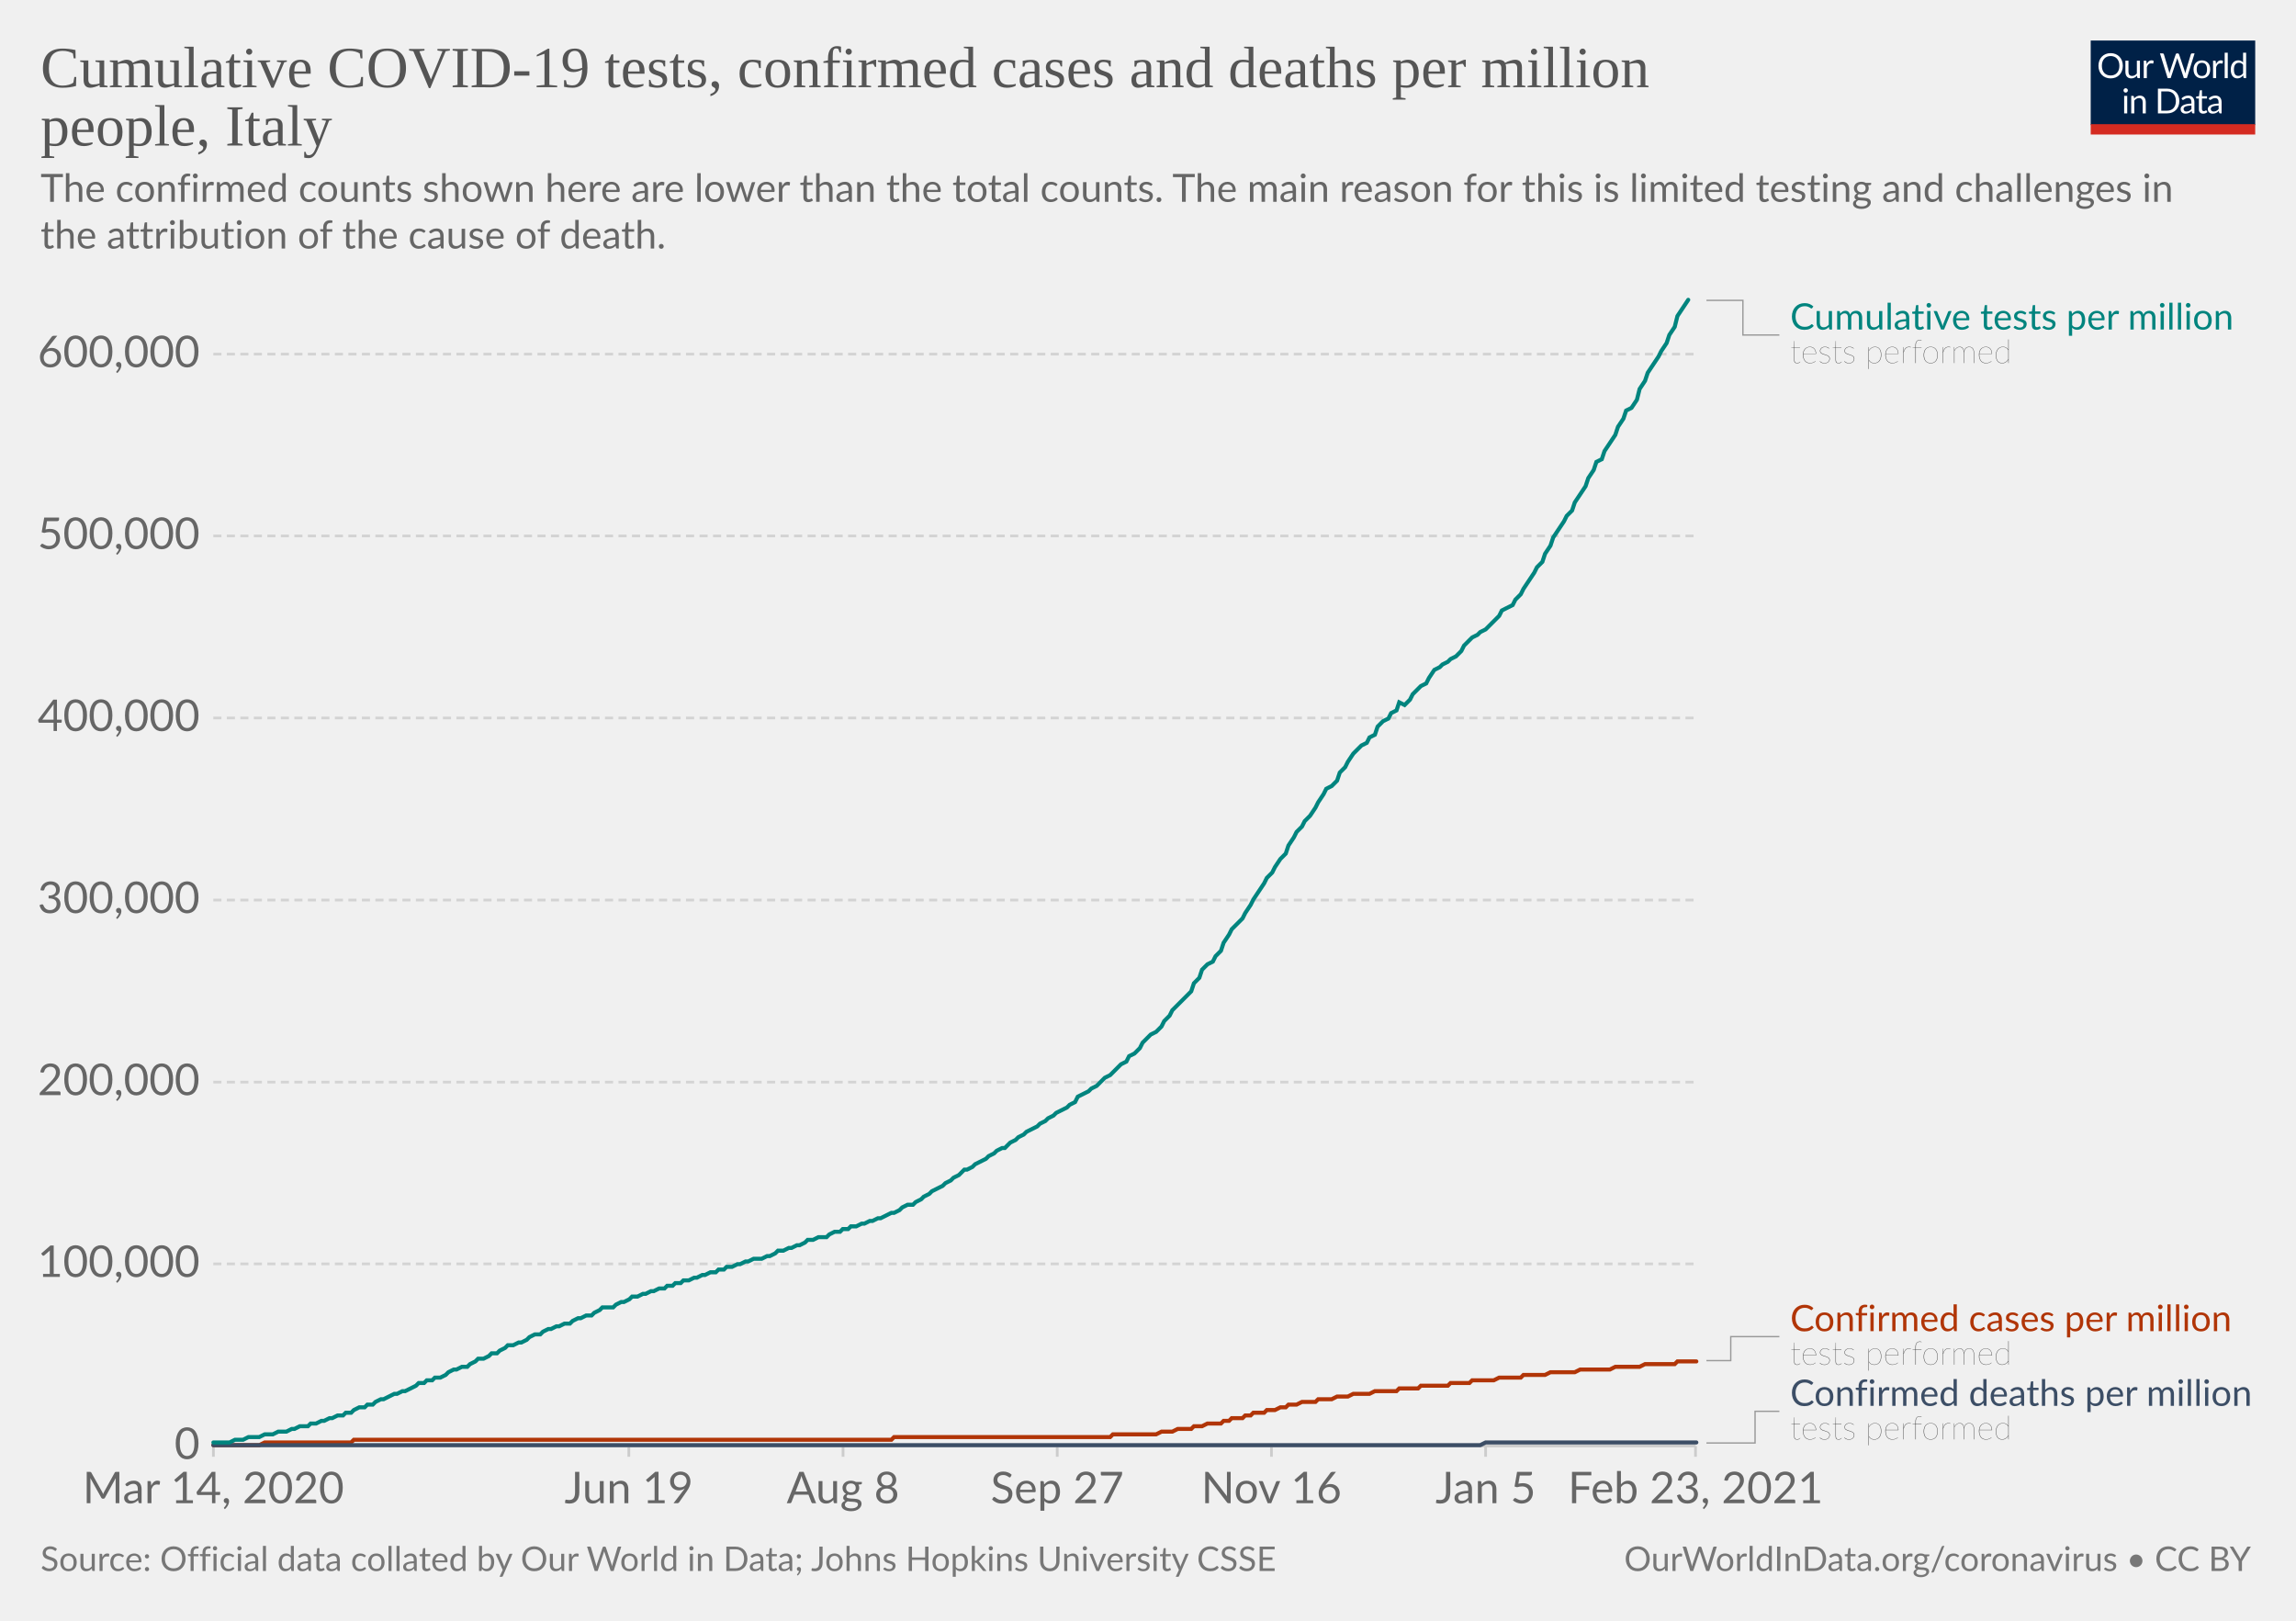
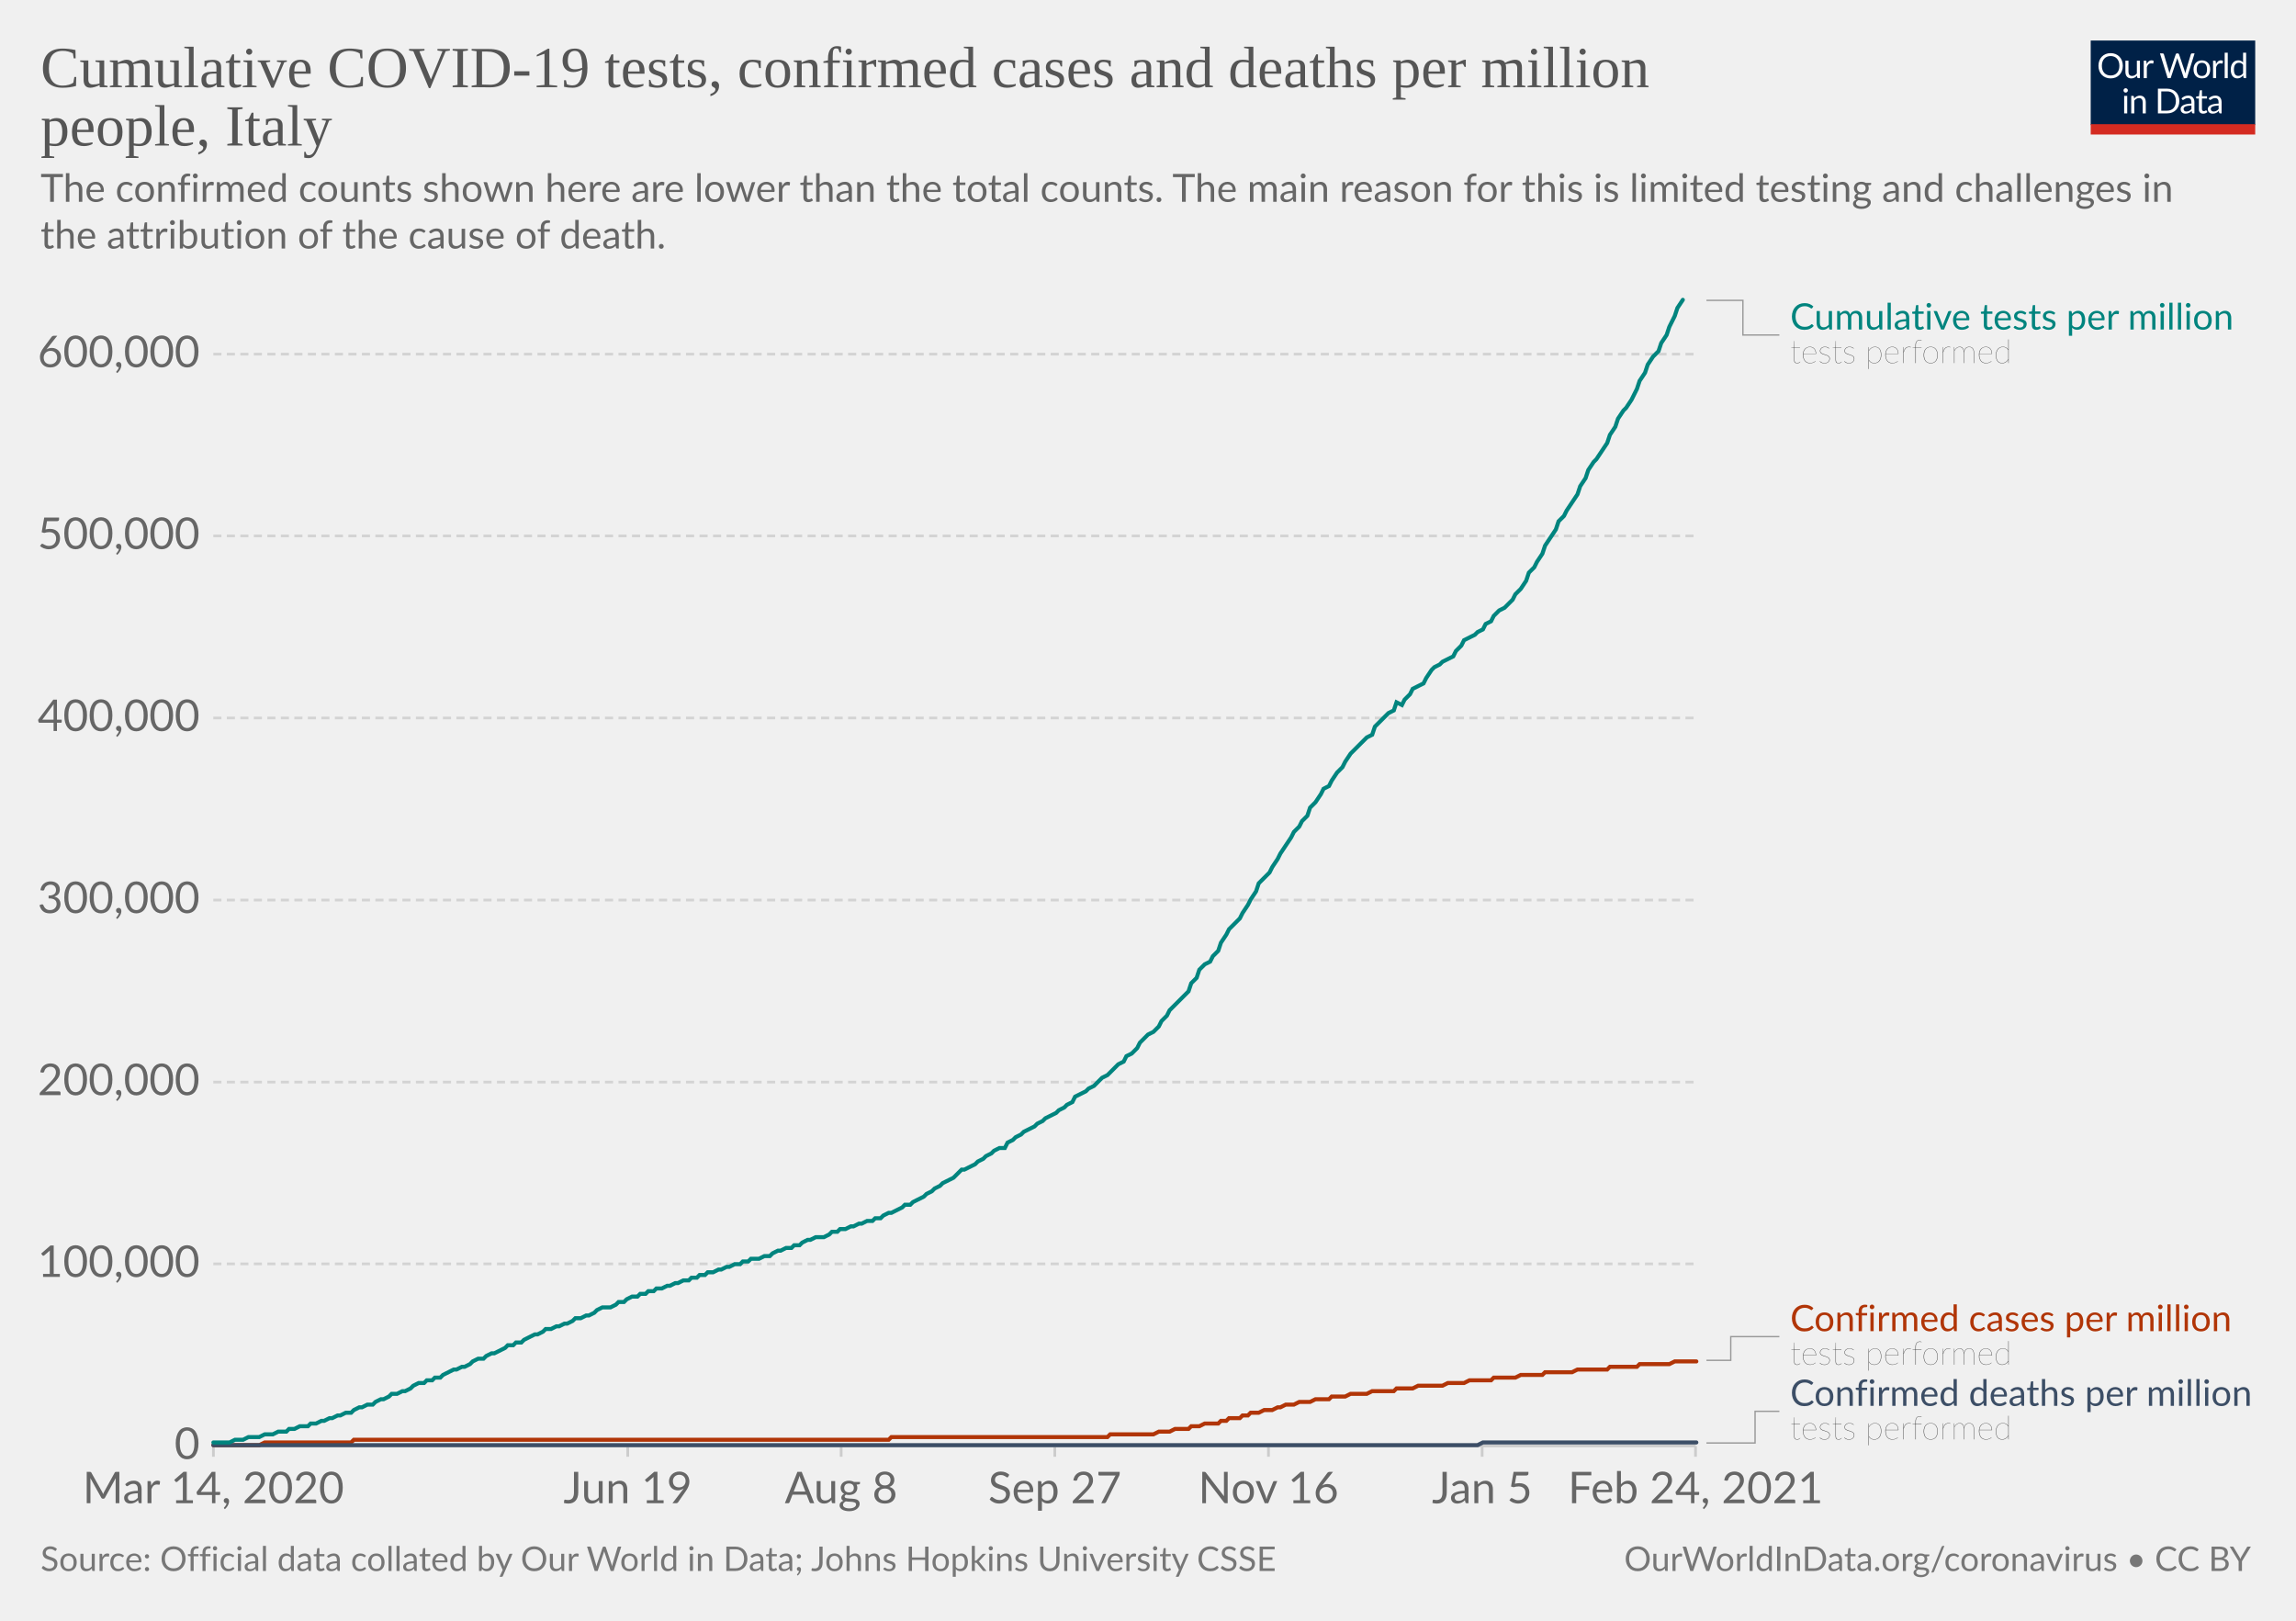
<svg xmlns="http://www.w3.org/2000/svg" version="1.1" style="background-color:#fff;-webkit-font-smoothing:antialiased" width="850" height="600" viewBox="0 0 850 600" font-family="Lato,'Helvetica Neue',Helvetica,Arial,sans-serif" font-size="18" text-rendering="optimizeLegibility">
  <g class="HeaderView">
    <g transform="matrix(.29 0 0 .29 774 15)">
      <svg width="210" height="120" viewBox="0 0 210 120" fill="none">
        <g clip-path="url(#clip0)">
          <path d="M0 0h210v107.89H0V0z" fill="#002147" />
          <path d="M40.98 32.25c0 2.36-.38 4.53-1.12 6.51a14.26 14.26 0 01-8.1 8.4c-1.9.78-4.02 1.17-6.34 1.17a16.6 16.6 0 01-6.33-1.17 14.31 14.31 0 01-8.08-8.4 18.29 18.29 0 01-1.12-6.51c0-2.36.38-4.53 1.12-6.5.75-1.97 1.8-3.67 3.17-5.1a14.32 14.32 0 014.9-3.34c1.92-.8 4.03-1.19 6.34-1.19 2.32 0 4.43.4 6.34 1.19 1.92.8 3.56 1.9 4.93 3.34a14.87 14.87 0 013.17 5.1 18.1 18.1 0 011.12 6.5zm-4.38 0c0-1.94-.26-3.68-.8-5.22a10.91 10.91 0 00-2.24-3.89 9.68 9.68 0 00-3.52-2.46 11.95 11.95 0 00-4.62-.86c-1.68 0-3.21.28-4.6.86a9.88 9.88 0 00-3.54 2.46 10.91 10.91 0 00-2.24 3.9c-.53 1.53-.8 3.27-.8 5.2 0 1.94.27 3.68.8 5.22a11.17 11.17 0 002.24 3.9 10.01 10.01 0 003.55 2.44c1.38.56 2.9.83 4.6.83s3.24-.27 4.61-.83a9.8 9.8 0 003.52-2.44 11.17 11.17 0 002.25-3.9c.53-1.54.8-3.28.8-5.21zm26.22-6.54V48H60.5c-.56 0-.9-.27-1.05-.81l-.31-2.4a12.45 12.45 0 01-3.26 2.6c-1.2.64-2.58.96-4.13.96-1.22 0-2.3-.2-3.24-.6a6.52 6.52 0 01-2.33-1.7 7.37 7.37 0 01-1.43-2.67c-.3-1.04-.46-2.2-.46-3.45V25.7h3.91v14.22c0 1.68.38 2.99 1.15 3.91.77.93 1.96 1.39 3.54 1.39 1.16 0 2.24-.27 3.23-.82a10.42 10.42 0 002.8-2.28V25.7h3.91zm8.61 4.47a9.94 9.94 0 012.6-3.56 5.64 5.64 0 013.76-1.3c.47 0 .92.05 1.34.15.44.1.83.27 1.17.49l-.3 2.92c-.09.37-.3.55-.66.55-.2 0-.5-.04-.9-.13a6.21 6.21 0 00-3.24.18 4.23 4.23 0 00-1.47.92c-.42.4-.81.9-1.17 1.5-.33.58-.64 1.26-.92 2.02V48H67.7V25.71h2.25c.42 0 .72.08.88.25.16.16.27.44.33.83l.26 3.39zm61.16-13.7L122.75 48h-3.82l-7.99-24.05a21.95 21.95 0 01-.42-1.58 38.36 38.36 0 01-.44 1.58L102.05 48h-3.83L88.4 16.47h3.54c.38 0 .7.1.95.29.26.2.43.43.5.73l6.52 21.9.28 1.28.29 1.46.3-1.46.38-1.27 7.41-21.91c.1-.25.26-.48.51-.69.27-.22.58-.33.95-.33h1.23c.38 0 .69.1.92.29a1.77 1.77 0 01.53.73l7.4 21.9a28.4 28.4 0 01.68 2.62 29.52 29.52 0 01.52-2.61l6.54-21.91a1.31 1.31 0 01.48-.7c.27-.21.58-.32.95-.32h3.32zm9.35 8.88c1.63 0 3.1.27 4.4.82a9.43 9.43 0 015.46 5.94c.5 1.4.74 2.98.74 4.73 0 1.76-.25 3.34-.74 4.75a9.43 9.43 0 01-5.46 5.92c-1.3.52-2.77.79-4.4.79-1.64 0-3.12-.27-4.44-.8a9.42 9.42 0 01-3.35-2.3c-.92-1-1.63-2.2-2.13-3.61-.49-1.41-.73-3-.73-4.75s.24-3.33.73-4.73c.5-1.43 1.2-2.64 2.13-3.63a9.4 9.4 0 013.35-2.31c1.32-.55 2.8-.82 4.44-.82zm0 19.89c2.2 0 3.84-.73 4.93-2.2 1.08-1.48 1.63-3.54 1.63-6.18 0-2.66-.55-4.72-1.63-6.2-1.09-1.49-2.73-2.23-4.93-2.23-1.12 0-2.09.2-2.93.57a5.71 5.71 0 00-2.06 1.65 7.5 7.5 0 00-1.24 2.67c-.26 1.04-.4 2.22-.4 3.54 0 2.64.55 4.7 1.64 6.18 1.1 1.47 2.76 2.2 4.99 2.2zm17.97-15.07a9.94 9.94 0 012.6-3.56 5.64 5.64 0 013.76-1.3c.47 0 .91.05 1.34.15.44.1.83.27 1.16.49l-.28 2.92c-.09.37-.31.55-.66.55-.2 0-.5-.04-.9-.13a6.2 6.2 0 00-3.24.18 4.23 4.23 0 00-1.47.92c-.43.4-.82.9-1.17 1.5a13.1 13.1 0 00-.92 2.02V48h-3.94V25.71h2.24c.43 0 .72.08.88.25.17.16.28.44.33.83l.27 3.39zm15.04-14.59V48h-3.92V15.6h3.92zm19.55 15.43a6.22 6.22 0 00-2.38-2.05 6.7 6.7 0 00-2.86-.6c-2.07 0-3.66.75-4.77 2.23-1.12 1.48-1.68 3.6-1.68 6.33 0 1.46.13 2.7.38 3.74a7.29 7.29 0 001.1 2.56 4.35 4.35 0 001.78 1.45c.7.3 1.5.46 2.4.46 1.29 0 2.41-.3 3.36-.88a9.6 9.6 0 002.67-2.49V31.02zm3.91-15.43V48h-2.33c-.56 0-.9-.27-1.06-.81l-.35-2.71a12.13 12.13 0 01-3.25 2.77 8.28 8.28 0 01-4.23 1.06 7.31 7.31 0 01-6.14-2.9c-.73-.96-1.3-2.15-1.69-3.57a18.35 18.35 0 01.07-9.48 11.29 11.29 0 011.89-3.7 8.7 8.7 0 017.06-3.34 7.96 7.96 0 016.12 2.62V15.59h3.91zM46.61 70.71V93H42.7V70.71h3.91zm.84-7c0 .39-.08.75-.24 1.09a2.81 2.81 0 01-1.52 1.47 2.67 2.67 0 01-2.16 0 2.9 2.9 0 01-1.45-1.47 2.67 2.67 0 010-2.16c.15-.35.35-.65.6-.9.25-.27.53-.47.85-.62a2.67 2.67 0 012.16 0c.35.15.65.35.9.62.27.25.47.55.62.9.16.34.24.7.24 1.08zm7.97 10.24c.49-.54 1-1.04 1.54-1.48a9.85 9.85 0 013.66-1.84 8.96 8.96 0 015.43.35c.94.4 1.72.97 2.33 1.71a7.36 7.36 0 011.43 2.67c.32 1.04.49 2.19.49 3.45V93h-3.94V78.81c0-1.69-.4-3-1.17-3.92-.76-.93-1.93-1.4-3.5-1.4a6.6 6.6 0 00-3.25.83c-1 .56-1.92 1.31-2.77 2.27V93h-3.94V70.71h2.35c.56 0 .9.28 1.04.82l.3 2.42zm57.7 3.3c0 2.36-.37 4.5-1.11 6.44a14.3 14.3 0 01-3.17 4.98 14.1 14.1 0 01-4.93 3.2c-1.9.76-4.02 1.13-6.33 1.13H85.8V61.47h11.77c2.31 0 4.42.39 6.33 1.15a13.8 13.8 0 018.1 8.18 17.75 17.75 0 011.12 6.45zm-4.37 0c0-1.94-.26-3.67-.8-5.2a10.94 10.94 0 00-2.23-3.87 9.57 9.57 0 00-3.53-2.42 12.23 12.23 0 00-4.61-.83h-7.5v24.62h7.5c1.7 0 3.24-.28 4.61-.84a9.7 9.7 0 003.53-2.4 10.94 10.94 0 002.24-3.87c.53-1.53.8-3.26.8-5.2zm19.8 5.72c-1.8.06-3.34.2-4.62.44-1.26.22-2.3.51-3.1.88-.8.36-1.37.8-1.74 1.3-.35.5-.53 1.05-.53 1.67 0 .58.1 1.1.3 1.52a3 3 0 00.76 1.05c.34.27.73.46 1.17.6a6.13 6.13 0 001.45.17 7.28 7.28 0 003.5-.81 11.95 11.95 0 002.82-2.2v-4.62zm-12.65-9.11a12.73 12.73 0 013.98-2.66c1.43-.59 3-.88 4.73-.88 1.25 0 2.36.2 3.33.61a6.81 6.81 0 013.94 4.38c.33 1.04.5 2.19.5 3.43V93h-1.74a1.8 1.8 0 01-.88-.18c-.2-.13-.36-.38-.48-.74l-.44-2.12-1.72 1.46a9.48 9.48 0 01-3.74 1.7c-.69.15-1.46.23-2.3.23-.87 0-1.69-.12-2.45-.35a5.34 5.34 0 01-3.34-2.93 6.64 6.64 0 01-.49-2.64c0-.88.25-1.72.73-2.53a6.33 6.33 0 012.35-2.17c1.09-.63 2.5-1.15 4.25-1.54 1.75-.41 3.89-.65 6.42-.7v-1.75c0-1.73-.37-3.03-1.12-3.91-.75-.9-1.84-1.34-3.28-1.34-.97 0-1.78.12-2.44.37-.64.23-1.2.5-1.7.81l-1.23.82c-.33.23-.67.35-1 .35-.27 0-.5-.07-.69-.2a2.1 2.1 0 01-.48-.53l-.7-1.25zm27.67 19.5c-1.76 0-3.12-.5-4.07-1.48-.94-.98-1.41-2.4-1.41-4.25V74h-2.68a.9.9 0 01-.6-.2c-.16-.14-.24-.36-.24-.66v-1.56l3.65-.46.9-6.89a.9.9 0 01.29-.52.88.88 0 01.62-.22H142v7.67h6.44V74H142v13.38c0 .94.22 1.63.68 2.09.45.45 1.04.68 1.76.68a3.21 3.21 0 001.85-.53l.55-.35c.16-.12.3-.18.41-.18.2 0 .4.13.55.38l1.15 1.87a7.45 7.45 0 01-2.44 1.5 8.53 8.53 0 01-2.95.52zm19.68-10.4c-1.8.07-3.34.21-4.62.45-1.26.22-2.3.51-3.1.88-.8.36-1.37.8-1.74 1.3-.35.5-.53 1.05-.53 1.67 0 .58.1 1.1.3 1.52a2.9 2.9 0 00.76 1.05c.34.27.73.46 1.17.6a6.13 6.13 0 001.45.17 7.3 7.3 0 003.5-.81 12.04 12.04 0 002.82-2.2v-4.62zm-12.65-9.1a12.72 12.72 0 013.99-2.66c1.42-.59 3-.88 4.72-.88 1.25 0 2.36.2 3.33.61a6.81 6.81 0 013.94 4.38c.33 1.04.5 2.19.5 3.43V93h-1.74a1.8 1.8 0 01-.88-.18c-.2-.13-.36-.38-.48-.74l-.44-2.12-1.72 1.46a9.48 9.48 0 01-3.74 1.7c-.69.15-1.46.23-2.3.23-.87 0-1.69-.12-2.45-.35a5.33 5.33 0 01-3.34-2.93 6.62 6.62 0 01-.49-2.64c0-.88.25-1.72.73-2.53a6.33 6.33 0 012.35-2.17c1.09-.63 2.5-1.15 4.25-1.54a31.2 31.2 0 016.42-.7v-1.75c0-1.73-.37-3.03-1.12-3.91-.75-.9-1.84-1.34-3.28-1.34-.97 0-1.78.12-2.44.37-.64.23-1.2.5-1.7.81l-1.22.82c-.34.23-.68.35-1.02.35-.26 0-.49-.07-.68-.2a1.88 1.88 0 01-.48-.53l-.7-1.25zM40.98 32.25c0 2.36-.38 4.53-1.12 6.51a14.26 14.26 0 01-8.1 8.4c-1.9.78-4.02 1.17-6.34 1.17a16.6 16.6 0 01-6.33-1.17 14.31 14.31 0 01-8.08-8.4 18.29 18.29 0 01-1.12-6.51c0-2.36.38-4.53 1.12-6.5.75-1.97 1.8-3.67 3.17-5.1a14.32 14.32 0 014.9-3.34c1.92-.8 4.03-1.19 6.34-1.19 2.32 0 4.43.4 6.34 1.19 1.92.8 3.56 1.9 4.93 3.34a14.87 14.87 0 013.17 5.1 18.1 18.1 0 011.12 6.5zm-4.38 0c0-1.94-.26-3.68-.8-5.22a10.91 10.91 0 00-2.24-3.89 9.68 9.68 0 00-3.52-2.46 11.95 11.95 0 00-4.62-.86c-1.68 0-3.21.28-4.6.86a9.88 9.88 0 00-3.54 2.46 10.91 10.91 0 00-2.24 3.9c-.53 1.53-.8 3.27-.8 5.2 0 1.94.27 3.68.8 5.22a11.17 11.17 0 002.24 3.9 10.01 10.01 0 003.55 2.44c1.38.56 2.9.83 4.6.83s3.24-.27 4.61-.83a9.8 9.8 0 003.52-2.44 11.17 11.17 0 002.25-3.9c.53-1.54.8-3.28.8-5.21zm26.22-6.54V48H60.5c-.56 0-.9-.27-1.05-.81l-.31-2.4a12.45 12.45 0 01-3.26 2.6c-1.2.64-2.58.96-4.13.96-1.22 0-2.3-.2-3.24-.6a6.52 6.52 0 01-2.33-1.7 7.37 7.37 0 01-1.43-2.67c-.3-1.04-.46-2.2-.46-3.45V25.7h3.91v14.22c0 1.68.38 2.99 1.15 3.91.77.93 1.96 1.39 3.54 1.39 1.16 0 2.24-.27 3.23-.82a10.42 10.42 0 002.8-2.28V25.7h3.91zm8.61 4.47a9.94 9.94 0 012.6-3.56 5.64 5.64 0 013.76-1.3c.47 0 .92.05 1.34.15.44.1.83.27 1.17.49l-.3 2.92c-.09.37-.3.55-.66.55-.2 0-.5-.04-.9-.13a6.21 6.21 0 00-3.24.18 4.23 4.23 0 00-1.47.92c-.42.4-.81.9-1.17 1.5-.33.58-.64 1.26-.92 2.02V48H67.7V25.71h2.25c.42 0 .72.08.88.25.16.16.27.44.33.83l.26 3.39zm61.16-13.7L122.75 48h-3.82l-7.99-24.05a21.95 21.95 0 01-.42-1.58 38.36 38.36 0 01-.44 1.58L102.05 48h-3.83L88.4 16.47h3.54c.38 0 .7.1.95.29.26.2.43.43.5.73l6.52 21.9.28 1.28.29 1.46.3-1.46.38-1.27 7.41-21.91c.1-.25.26-.48.51-.69.27-.22.58-.33.95-.33h1.23c.38 0 .69.1.92.29a1.77 1.77 0 01.53.73l7.4 21.9a28.4 28.4 0 01.68 2.62 29.52 29.52 0 01.52-2.61l6.54-21.91a1.31 1.31 0 01.48-.7c.27-.21.58-.32.95-.32h3.32zm9.35 8.88c1.63 0 3.1.27 4.4.82a9.43 9.43 0 015.46 5.94c.5 1.4.74 2.98.74 4.73 0 1.76-.25 3.34-.74 4.75a9.43 9.43 0 01-5.46 5.92c-1.3.52-2.77.79-4.4.79-1.64 0-3.12-.27-4.44-.8a9.42 9.42 0 01-3.35-2.3c-.92-1-1.63-2.2-2.13-3.61-.49-1.41-.73-3-.73-4.75s.24-3.33.73-4.73c.5-1.43 1.2-2.64 2.13-3.63a9.4 9.4 0 013.35-2.31c1.32-.55 2.8-.82 4.44-.82zm0 19.89c2.2 0 3.84-.73 4.93-2.2 1.08-1.48 1.63-3.54 1.63-6.18 0-2.66-.55-4.72-1.63-6.2-1.09-1.49-2.73-2.23-4.93-2.23-1.12 0-2.09.2-2.93.57a5.71 5.71 0 00-2.06 1.65 7.5 7.5 0 00-1.24 2.67c-.26 1.04-.4 2.22-.4 3.54 0 2.64.55 4.7 1.64 6.18 1.1 1.47 2.76 2.2 4.99 2.2zm17.97-15.07a9.94 9.94 0 012.6-3.56 5.64 5.64 0 013.76-1.3c.47 0 .91.05 1.34.15.44.1.83.27 1.16.49l-.28 2.92c-.09.37-.31.55-.66.55-.2 0-.5-.04-.9-.13a6.2 6.2 0 00-3.24.18 4.23 4.23 0 00-1.47.92c-.43.4-.82.9-1.17 1.5a13.1 13.1 0 00-.92 2.02V48h-3.94V25.71h2.24c.43 0 .72.08.88.25.17.16.28.44.33.83l.27 3.39zm15.04-14.59V48h-3.92V15.6h3.92zm19.55 15.43a6.22 6.22 0 00-2.38-2.05 6.7 6.7 0 00-2.86-.6c-2.07 0-3.66.75-4.77 2.23-1.12 1.48-1.68 3.6-1.68 6.33 0 1.46.13 2.7.38 3.74a7.29 7.29 0 001.1 2.56 4.35 4.35 0 001.78 1.45c.7.3 1.5.46 2.4.46 1.29 0 2.41-.3 3.36-.88a9.6 9.6 0 002.67-2.49V31.02zm3.91-15.43V48h-2.33c-.56 0-.9-.27-1.06-.81l-.35-2.71a12.13 12.13 0 01-3.25 2.77 8.28 8.28 0 01-4.23 1.06 7.31 7.31 0 01-6.14-2.9c-.73-.96-1.3-2.15-1.69-3.57a18.35 18.35 0 01.07-9.48 11.29 11.29 0 011.89-3.7 8.7 8.7 0 017.06-3.34 7.96 7.96 0 016.12 2.62V15.59h3.91zM46.61 70.71V93H42.7V70.71h3.91zm.84-7c0 .39-.08.75-.24 1.09a2.81 2.81 0 01-1.52 1.47 2.67 2.67 0 01-2.16 0 2.9 2.9 0 01-1.45-1.47 2.67 2.67 0 010-2.16c.15-.35.35-.65.6-.9.25-.27.53-.47.85-.62a2.67 2.67 0 012.16 0c.35.15.65.35.9.62.27.25.47.55.62.9.16.34.24.7.24 1.08zm7.97 10.24c.49-.54 1-1.04 1.54-1.48a9.85 9.85 0 013.66-1.84 8.96 8.96 0 015.43.35c.94.4 1.72.97 2.33 1.71a7.36 7.36 0 011.43 2.67c.32 1.04.49 2.19.49 3.45V93h-3.94V78.81c0-1.69-.4-3-1.17-3.92-.76-.93-1.93-1.4-3.5-1.4a6.6 6.6 0 00-3.25.83c-1 .56-1.92 1.31-2.77 2.27V93h-3.94V70.71h2.35c.56 0 .9.28 1.04.82l.3 2.42zm57.7 3.3c0 2.36-.37 4.5-1.11 6.44a14.3 14.3 0 01-3.17 4.98 14.1 14.1 0 01-4.93 3.2c-1.9.76-4.02 1.13-6.33 1.13H85.8V61.47h11.77c2.31 0 4.42.39 6.33 1.15a13.8 13.8 0 018.1 8.18 17.75 17.75 0 011.12 6.45zm-4.37 0c0-1.94-.26-3.67-.8-5.2a10.94 10.94 0 00-2.23-3.87 9.57 9.57 0 00-3.53-2.42 12.23 12.23 0 00-4.61-.83h-7.5v24.62h7.5c1.7 0 3.24-.28 4.61-.84a9.7 9.7 0 003.53-2.4 10.94 10.94 0 002.24-3.87c.53-1.53.8-3.26.8-5.2zm19.8 5.72c-1.8.06-3.34.2-4.62.44-1.26.22-2.3.51-3.1.88-.8.36-1.37.8-1.74 1.3-.35.5-.53 1.05-.53 1.67 0 .58.1 1.1.3 1.52a3 3 0 00.76 1.05c.34.27.73.46 1.17.6a6.13 6.13 0 001.45.17 7.28 7.28 0 003.5-.81 11.95 11.95 0 002.82-2.2v-4.62zm-12.65-9.11a12.73 12.73 0 013.98-2.66c1.43-.59 3-.88 4.73-.88 1.25 0 2.36.2 3.33.61a6.81 6.81 0 013.94 4.38c.33 1.04.5 2.19.5 3.43V93h-1.74a1.8 1.8 0 01-.88-.18c-.2-.13-.36-.38-.48-.74l-.44-2.12-1.72 1.46a9.48 9.48 0 01-3.74 1.7c-.69.15-1.46.23-2.3.23-.87 0-1.69-.12-2.45-.35a5.34 5.34 0 01-3.34-2.93 6.64 6.64 0 01-.49-2.64c0-.88.25-1.72.73-2.53a6.33 6.33 0 012.35-2.17c1.09-.63 2.5-1.15 4.25-1.54 1.75-.41 3.89-.65 6.42-.7v-1.75c0-1.73-.37-3.03-1.12-3.91-.75-.9-1.84-1.34-3.28-1.34-.97 0-1.78.12-2.44.37-.64.23-1.2.5-1.7.81l-1.23.82c-.33.23-.67.35-1 .35-.27 0-.5-.07-.69-.2a2.1 2.1 0 01-.48-.53l-.7-1.25zm27.67 19.5c-1.76 0-3.12-.5-4.07-1.48-.94-.98-1.41-2.4-1.41-4.25V74h-2.68a.9.9 0 01-.6-.2c-.16-.14-.24-.36-.24-.66v-1.56l3.65-.46.9-6.89a.9.9 0 01.29-.52.88.88 0 01.62-.22H142v7.67h6.44V74H142v13.38c0 .94.22 1.63.68 2.09.45.45 1.04.68 1.76.68a3.21 3.21 0 001.85-.53l.55-.35c.16-.12.3-.18.41-.18.2 0 .4.13.55.38l1.15 1.87a7.45 7.45 0 01-2.44 1.5 8.53 8.53 0 01-2.95.52zm19.68-10.4c-1.8.07-3.34.21-4.62.45-1.26.22-2.3.51-3.1.88-.8.36-1.37.8-1.74 1.3-.35.5-.53 1.05-.53 1.67 0 .58.1 1.1.3 1.52a2.9 2.9 0 00.76 1.05c.34.27.73.46 1.17.6a6.13 6.13 0 001.45.17 7.3 7.3 0 003.5-.81 12.04 12.04 0 002.82-2.2v-4.62zm-12.65-9.1a12.72 12.72 0 013.99-2.66c1.42-.59 3-.88 4.72-.88 1.25 0 2.36.2 3.33.61a6.81 6.81 0 013.94 4.38c.33 1.04.5 2.19.5 3.43V93h-1.74a1.8 1.8 0 01-.88-.18c-.2-.13-.36-.38-.48-.74l-.44-2.12-1.72 1.46a9.48 9.48 0 01-3.74 1.7c-.69.15-1.46.23-2.3.23-.87 0-1.69-.12-2.45-.35a5.33 5.33 0 01-3.34-2.93 6.62 6.62 0 01-.49-2.64c0-.88.25-1.72.73-2.53a6.33 6.33 0 012.35-2.17c1.09-.63 2.5-1.15 4.25-1.54a31.2 31.2 0 016.42-.7v-1.75c0-1.73-.37-3.03-1.12-3.91-.75-.9-1.84-1.34-3.28-1.34-.97 0-1.78.12-2.44.37-.64.23-1.2.5-1.7.81l-1.22.82c-.34.23-.68.35-1.02.35-.26 0-.49-.07-.68-.2a1.88 1.88 0 01-.48-.53l-.7-1.25zM40.98 32.25c0 2.36-.38 4.53-1.12 6.51a14.26 14.26 0 01-8.1 8.4c-1.9.78-4.02 1.17-6.34 1.17a16.6 16.6 0 01-6.33-1.17 14.31 14.31 0 01-8.08-8.4 18.29 18.29 0 01-1.12-6.51c0-2.36.38-4.53 1.12-6.5.75-1.97 1.8-3.67 3.17-5.1a14.32 14.32 0 014.9-3.34c1.92-.8 4.03-1.19 6.34-1.19 2.32 0 4.43.4 6.34 1.19 1.92.8 3.56 1.9 4.93 3.34a14.87 14.87 0 013.17 5.1 18.1 18.1 0 011.12 6.5zm-4.38 0c0-1.94-.26-3.68-.8-5.22a10.91 10.91 0 00-2.24-3.89 9.68 9.68 0 00-3.52-2.46 11.95 11.95 0 00-4.62-.86c-1.68 0-3.21.28-4.6.86a9.88 9.88 0 00-3.54 2.46 10.91 10.91 0 00-2.24 3.9c-.53 1.53-.8 3.27-.8 5.2 0 1.94.27 3.68.8 5.22a11.17 11.17 0 002.24 3.9 10.01 10.01 0 003.55 2.44c1.38.56 2.9.83 4.6.83s3.24-.27 4.61-.83a9.8 9.8 0 003.52-2.44 11.17 11.17 0 002.25-3.9c.53-1.54.8-3.28.8-5.21zm26.22-6.54V48H60.5c-.56 0-.9-.27-1.05-.81l-.31-2.4a12.45 12.45 0 01-3.26 2.6c-1.2.64-2.58.96-4.13.96-1.22 0-2.3-.2-3.24-.6a6.52 6.52 0 01-2.33-1.7 7.37 7.37 0 01-1.43-2.67c-.3-1.04-.46-2.2-.46-3.45V25.7h3.91v14.22c0 1.68.38 2.99 1.15 3.91.77.93 1.96 1.39 3.54 1.39 1.16 0 2.24-.27 3.23-.82a10.42 10.42 0 002.8-2.28V25.7h3.91zm8.61 4.47a9.94 9.94 0 012.6-3.56 5.64 5.64 0 013.76-1.3c.47 0 .92.05 1.34.15.44.1.83.27 1.17.49l-.3 2.92c-.09.37-.3.55-.66.55-.2 0-.5-.04-.9-.13a6.21 6.21 0 00-3.24.18 4.23 4.23 0 00-1.47.92c-.42.4-.81.9-1.17 1.5-.33.58-.64 1.26-.92 2.02V48H67.7V25.71h2.25c.42 0 .72.08.88.25.16.16.27.44.33.83l.26 3.39zm61.16-13.7L122.75 48h-3.82l-7.99-24.05a21.95 21.95 0 01-.42-1.58 38.36 38.36 0 01-.44 1.58L102.05 48h-3.83L88.4 16.47h3.54c.38 0 .7.1.95.29.26.2.43.43.5.73l6.52 21.9.28 1.28.29 1.46.3-1.46.38-1.27 7.41-21.91c.1-.25.26-.48.51-.69.27-.22.58-.33.95-.33h1.23c.38 0 .69.1.92.29a1.77 1.77 0 01.53.73l7.4 21.9a28.4 28.4 0 01.68 2.62 29.52 29.52 0 01.52-2.61l6.54-21.91a1.31 1.31 0 01.48-.7c.27-.21.58-.32.95-.32h3.32zm9.35 8.88c1.63 0 3.1.27 4.4.82a9.43 9.43 0 015.46 5.94c.5 1.4.74 2.98.74 4.73 0 1.76-.25 3.34-.74 4.75a9.43 9.43 0 01-5.46 5.92c-1.3.52-2.77.79-4.4.79-1.64 0-3.12-.27-4.44-.8a9.42 9.42 0 01-3.35-2.3c-.92-1-1.63-2.2-2.13-3.61-.49-1.41-.73-3-.73-4.75s.24-3.33.73-4.73c.5-1.43 1.2-2.64 2.13-3.63a9.4 9.4 0 013.35-2.31c1.32-.55 2.8-.82 4.44-.82zm0 19.89c2.2 0 3.84-.73 4.93-2.2 1.08-1.48 1.63-3.54 1.63-6.18 0-2.66-.55-4.72-1.63-6.2-1.09-1.49-2.73-2.23-4.93-2.23-1.12 0-2.09.2-2.93.57a5.71 5.71 0 00-2.06 1.65 7.5 7.5 0 00-1.24 2.67c-.26 1.04-.4 2.22-.4 3.54 0 2.64.55 4.7 1.64 6.18 1.1 1.47 2.76 2.2 4.99 2.2zm17.97-15.07a9.94 9.94 0 012.6-3.56 5.64 5.64 0 013.76-1.3c.47 0 .91.05 1.34.15.44.1.83.27 1.16.49l-.28 2.92c-.09.37-.31.55-.66.55-.2 0-.5-.04-.9-.13a6.2 6.2 0 00-3.24.18 4.23 4.23 0 00-1.47.92c-.43.4-.82.9-1.17 1.5a13.1 13.1 0 00-.92 2.02V48h-3.94V25.71h2.24c.43 0 .72.08.88.25.17.16.28.44.33.83l.27 3.39zm15.04-14.59V48h-3.92V15.6h3.92zm19.55 15.43a6.22 6.22 0 00-2.38-2.05 6.7 6.7 0 00-2.86-.6c-2.07 0-3.66.75-4.77 2.23-1.12 1.48-1.68 3.6-1.68 6.33 0 1.46.13 2.7.38 3.74a7.29 7.29 0 001.1 2.56 4.35 4.35 0 001.78 1.45c.7.3 1.5.46 2.4.46 1.29 0 2.41-.3 3.36-.88a9.6 9.6 0 002.67-2.49V31.02zm3.91-15.43V48h-2.33c-.56 0-.9-.27-1.06-.81l-.35-2.71a12.13 12.13 0 01-3.25 2.77 8.28 8.28 0 01-4.23 1.06 7.31 7.31 0 01-6.14-2.9c-.73-.96-1.3-2.15-1.69-3.57a18.35 18.35 0 01.07-9.48 11.29 11.29 0 011.89-3.7 8.7 8.7 0 017.06-3.34 7.96 7.96 0 016.12 2.62V15.59h3.91zM46.61 70.71V93H42.7V70.71h3.91zm.84-7c0 .39-.08.75-.24 1.09a2.81 2.81 0 01-1.52 1.47 2.67 2.67 0 01-2.16 0 2.9 2.9 0 01-1.45-1.47 2.67 2.67 0 010-2.16c.15-.35.35-.65.6-.9.25-.27.53-.47.85-.62a2.67 2.67 0 012.16 0c.35.15.65.35.9.62.27.25.47.55.62.9.16.34.24.7.24 1.08zm7.97 10.24c.49-.54 1-1.04 1.54-1.48a9.85 9.85 0 013.66-1.84 8.96 8.96 0 015.43.35c.94.4 1.72.97 2.33 1.71a7.36 7.36 0 011.43 2.67c.32 1.04.49 2.19.49 3.45V93h-3.94V78.81c0-1.69-.4-3-1.17-3.92-.76-.93-1.93-1.4-3.5-1.4a6.6 6.6 0 00-3.25.83c-1 .56-1.92 1.31-2.77 2.27V93h-3.94V70.71h2.35c.56 0 .9.28 1.04.82l.3 2.42zm57.7 3.3c0 2.36-.37 4.5-1.11 6.44a14.3 14.3 0 01-3.17 4.98 14.1 14.1 0 01-4.93 3.2c-1.9.76-4.02 1.13-6.33 1.13H85.8V61.47h11.77c2.31 0 4.42.39 6.33 1.15a13.8 13.8 0 018.1 8.18 17.75 17.75 0 011.12 6.45zm-4.37 0c0-1.94-.26-3.67-.8-5.2a10.94 10.94 0 00-2.23-3.87 9.57 9.57 0 00-3.53-2.42 12.23 12.23 0 00-4.61-.83h-7.5v24.62h7.5c1.7 0 3.24-.28 4.61-.84a9.7 9.7 0 003.53-2.4 10.94 10.94 0 002.24-3.87c.53-1.53.8-3.26.8-5.2zm19.8 5.72c-1.8.06-3.34.2-4.62.44-1.26.22-2.3.51-3.1.88-.8.36-1.37.8-1.74 1.3-.35.5-.53 1.05-.53 1.67 0 .58.1 1.1.3 1.52a3 3 0 00.76 1.05c.34.27.73.46 1.17.6a6.13 6.13 0 001.45.17 7.28 7.28 0 003.5-.81 11.95 11.95 0 002.82-2.2v-4.62zm-12.65-9.11a12.73 12.73 0 013.98-2.66c1.43-.59 3-.88 4.73-.88 1.25 0 2.36.2 3.33.61a6.81 6.81 0 013.94 4.38c.33 1.04.5 2.19.5 3.43V93h-1.74a1.8 1.8 0 01-.88-.18c-.2-.13-.36-.38-.48-.74l-.44-2.12-1.72 1.46a9.48 9.48 0 01-3.74 1.7c-.69.15-1.46.23-2.3.23-.87 0-1.69-.12-2.45-.35a5.34 5.34 0 01-3.34-2.93 6.64 6.64 0 01-.49-2.64c0-.88.25-1.72.73-2.53a6.33 6.33 0 012.35-2.17c1.09-.63 2.5-1.15 4.25-1.54 1.75-.41 3.89-.65 6.42-.7v-1.75c0-1.73-.37-3.03-1.12-3.91-.75-.9-1.84-1.34-3.28-1.34-.97 0-1.78.12-2.44.37-.64.23-1.2.5-1.7.81l-1.23.82c-.33.23-.67.35-1 .35-.27 0-.5-.07-.69-.2a2.1 2.1 0 01-.48-.53l-.7-1.25zm27.67 19.5c-1.76 0-3.12-.5-4.07-1.48-.94-.98-1.41-2.4-1.41-4.25V74h-2.68a.9.9 0 01-.6-.2c-.16-.14-.24-.36-.24-.66v-1.56l3.65-.46.9-6.89a.9.9 0 01.29-.52.88.88 0 01.62-.22H142v7.67h6.44V74H142v13.38c0 .94.22 1.63.68 2.09.45.45 1.04.68 1.76.68a3.21 3.21 0 001.85-.53l.55-.35c.16-.12.3-.18.41-.18.2 0 .4.13.55.38l1.15 1.87a7.45 7.45 0 01-2.44 1.5 8.53 8.53 0 01-2.95.52zm19.68-10.4c-1.8.07-3.34.21-4.62.45-1.26.22-2.3.51-3.1.88-.8.36-1.37.8-1.74 1.3-.35.5-.53 1.05-.53 1.67 0 .58.1 1.1.3 1.52a2.9 2.9 0 00.76 1.05c.34.27.73.46 1.17.6a6.13 6.13 0 001.45.17 7.3 7.3 0 003.5-.81 12.04 12.04 0 002.82-2.2v-4.62zm-12.65-9.1a12.72 12.72 0 013.99-2.66c1.42-.59 3-.88 4.72-.88 1.25 0 2.36.2 3.33.61a6.81 6.81 0 013.94 4.38c.33 1.04.5 2.19.5 3.43V93h-1.74a1.8 1.8 0 01-.88-.18c-.2-.13-.36-.38-.48-.74l-.44-2.12-1.72 1.46a9.48 9.48 0 01-3.74 1.7c-.69.15-1.46.23-2.3.23-.87 0-1.69-.12-2.45-.35a5.33 5.33 0 01-3.34-2.93 6.62 6.62 0 01-.49-2.64c0-.88.25-1.72.73-2.53a6.33 6.33 0 012.35-2.17c1.09-.63 2.5-1.15 4.25-1.54a31.2 31.2 0 016.42-.7v-1.75c0-1.73-.37-3.03-1.12-3.91-.75-.9-1.84-1.34-3.28-1.34-.97 0-1.78.12-2.44.37-.64.23-1.2.5-1.7.81l-1.22.82c-.34.23-.68.35-1.02.35-.26 0-.49-.07-.68-.2a1.88 1.88 0 01-.48-.53l-.7-1.25z" fill="#fff" />
          <path fill="#D42B21" d="M0 106.79h210V120H0z" />
        </g>
        <defs>
          <clipPath id="clip0">
            <path fill="#fff" d="M0 0h210v120H0z" />
          </clipPath>
        </defs>
      </svg>
    </g>
    <a href="https://ourworldindata.org/grapher/covid-tests-cases-deaths-per-million?tab=chart&amp;stackMode=absolute&amp;time=2020-03-14..latest&amp;region=World" target="_blank" rel="noopener" font-family="&quot;Playfair Display&quot;,Georgia,&quot;Times New Roman&quot;,serif">
      <text font-size="21.6" x="15" y="32.3" fill="#555">
        <tspan x="15" y="32.28">Cumulative COVID-19 tests, confirmed cases and deaths per million</tspan>
        <tspan x="15" y="53.88">people, Italy</tspan>
      </text>
    </a>
    <text font-size="14.4" x="15" y="74.7" fill="#666">
      <tspan x="15" y="74.72">The confirmed counts shown here are lower than the total counts. The main reason for this is limited testing and challenges in</tspan>
      <tspan x="15" y="92">the attribution of the cause of death.</tspan>
    </text>
  </g>
  <g class="LineChart">
    <defs>
      <clipPath id="a">
        <path d="M68.97 0h830v890.6h-830z" />
      </clipPath>
    </defs>
    <g class="DualAxisView">
      <g class="HorizontalAxis">
-         <path stroke="#ccc" d="M79 535.3v4M232.8 535.3v4M312.1 535.3v4M391.4 535.3v4M470.7 535.3v4M550 535.3v4M627.7 535.3v4" />
+         <path stroke="#ccc" d="M79 535.3v4M232.4 535.3v4M311.4 535.3v4M390.5 535.3v4M469.6 535.3v4M548.7 535.3v4M627.7 535.3v4" />
        <text x="79" y="556.5" fill="#666" text-anchor="middle" font-size="16.2">Mar 14, 2020</text>
-         <text x="232.8" y="556.5" fill="#666" text-anchor="middle" font-size="16.2">Jun 19</text>
-         <text x="312.1" y="556.5" fill="#666" text-anchor="middle" font-size="16.2">Aug 8</text>
-         <text x="391.4" y="556.5" fill="#666" text-anchor="middle" font-size="16.2">Sep 27</text>
-         <text x="470.7" y="556.5" fill="#666" text-anchor="middle" font-size="16.2">Nov 16</text>
-         <text x="550" y="556.5" fill="#666" text-anchor="middle" font-size="16.2">Jan 5</text>
-         <text x="627.7" y="556.5" fill="#666" text-anchor="middle" font-size="16.2">Feb 23, 2021</text>
+         <text x="232.4" y="556.5" fill="#666" text-anchor="middle" font-size="16.2">Jun 19</text>
+         <text x="311.4" y="556.5" fill="#666" text-anchor="middle" font-size="16.2">Aug 8</text>
+         <text x="390.5" y="556.5" fill="#666" text-anchor="middle" font-size="16.2">Sep 27</text>
+         <text x="469.6" y="556.5" fill="#666" text-anchor="middle" font-size="16.2">Nov 16</text>
+         <text x="548.7" y="556.5" fill="#666" text-anchor="middle" font-size="16.2">Jan 5</text>
+         <text x="627.7" y="556.5" fill="#666" text-anchor="middle" font-size="16.2">Feb 24, 2021</text>
      </g>
      <g class="VerticalAxis" fill="#666" dominant-baseline="middle" text-anchor="end" font-size="16.2">
        <text x="73.97" y="535.3">0</text>
        <text x="73.97" y="467.9">100,000</text>
        <text x="73.97" y="400.6">200,000</text>
        <text x="73.97" y="333.2">300,000</text>
        <text x="73.97" y="265.8">400,000</text>
        <text x="73.97" y="198.4">500,000</text>
        <text x="73.97" y="131.1">600,000</text>
      </g>
      <g class="AxisGridLines horizontalLines">
        <path stroke="#ccc" d="M78.97 535.3h548.77" />
        <path stroke="#d3d3d3" stroke-dasharray="3,2" d="M78.97 467.9h548.77M78.97 400.6h548.77M78.97 333.2h548.77M78.97 265.8h548.77M78.97 198.4h548.77M78.97 131.1h548.77" />
      </g>
    </g>
    <g clip-path="url(#a)">
      <g class="LineLabels" cursor="default">
        <g class="legendMark">
          <g class="indicator">
            <path d="M631.74 111.2h13.5v12.82h13.5" stroke="#999" stroke-width=".5" fill="none" />
          </g>
          <text font-size="13.5" x="662.7" y="122" fill="#00847E">
            <tspan x="662.74" y="122">Cumulative tests per million</tspan>
          </text>
          <text font-size="12.15" x="662.7" y="134.4" fill="#333" class="textAnnotation" font-weight="lighter">
            <tspan x="662.74" y="134.42">tests performed</tspan>
          </text>
        </g>
        <g class="legendMark">
          <g class="indicator">
-             <path d="M631.74 503.7h9v-8.88h18" stroke="#999" stroke-width=".5" fill="none" />
+             <path d="M631.74 503.6h9v-8.78h18" stroke="#999" stroke-width=".5" fill="none" />
          </g>
          <text font-size="13.5" x="662.7" y="492.8" fill="#B13507">
            <tspan x="662.74" y="492.8">Confirmed cases per million</tspan>
          </text>
          <text font-size="12.15" x="662.7" y="505.2" fill="#333" class="textAnnotation" font-weight="lighter">
            <tspan x="662.74" y="505.22">tests performed</tspan>
          </text>
        </g>
        <g class="legendMark">
          <g class="indicator">
            <path d="M631.74 534.2h18v-11.73h9" stroke="#999" stroke-width=".5" fill="none" />
          </g>
          <text font-size="13.5" x="662.7" y="520.4" fill="#3C4E66">
            <tspan x="662.74" y="520.45">Confirmed deaths per million</tspan>
          </text>
          <text font-size="12.15" x="662.7" y="532.9" fill="#333" class="textAnnotation" font-weight="lighter">
            <tspan x="662.74" y="532.87">tests performed</tspan>
          </text>
        </g>
      </g>
      <g class="Lines">
        <g class="key-Italy_1">
-           <path stroke="#B13507" stroke-linecap="round" d="M79 535h17l2-1h32l1-1h199l1-1h80l1-1h16l2-1h4l2-1h5l1-1h3l2-1h5l1-1h2l1-1h4l1-1h2l1-1h4l1-1h3l2-1h2l1-1h3l2-1h5l1-1h5l2-1h4l2-1h6l2-1h8l1-1h7l1-1h10l1-1h7l1-1h8l2-1h8l1-1h8l2-1h9l2-1h11l2-1h9l2-1h11l1-1h7" fill="none" stroke-width="1.5" />
+           <path stroke="#B13507" stroke-linecap="round" d="M79 535h17l2-1h32l1-1h198l1-1h80l1-1h16l2-1h4l2-1h5l1-1h3l2-1h5l1-1h2l1-1h4l1-1h2l1-1h3l2-1h3l2-1h1l2-1h3l2-1h4l2-1h5l1-1h5l2-1h6l2-1h8l1-1h6l2-1h9l2-1h6l2-1h8l1-1h8l2-1h8l1-1h10l2-1h11l1-1h10l1-1h11l2-1h8" fill="none" stroke-width="1.5" />
        </g>
        <g class="key-Italy_2">
-           <path stroke="#3C4E66" stroke-linecap="round" d="M79 535h469l2-1h78" fill="none" stroke-width="1.5" />
+           <path stroke="#3C4E66" stroke-linecap="round" d="M79 535h468l2-1h79" fill="none" stroke-width="1.5" />
        </g>
        <g class="key-Italy_0">
-           <path stroke="#00847E" stroke-linecap="round" d="M79 534h6l2-1h3l2-1h4l2-1h3l2-1h3l2-1h1l2-1h3l1-1h2l2-1h1l2-1h1l2-1h2l1-1h2l1-1 2-1h2l1-1h2l1-1 2-1h1l2-1 2-1h1l2-1h1l2-1 2-1 1-1h2l1-1h2l1-1h2l2-1 1-1 2-1h1l2-1h2l1-1 2-1 1-1h2l2-1 1-1h2l1-1 2-1 1-1h2l2-1h1l2-1 1-1 2-1h2l1-1 2-1h1l2-1h1l2-1h2l1-1 2-1h1l2-1h2l1-1 2-1 1-1h4l1-1 2-1h1l2-1 1-1h2l2-1h1l2-1h1l2-1h2l1-1h2l1-1h2l1-1h2l2-1h1l2-1h1l2-1h2l1-1h2l1-1h2l2-1h1l2-1h1l2-1h3l2-1h1l2-1 1-1h2l2-1h1l2-1h1l2-1 1-1h2l2-1h3l1-1 2-1h2l1-1h2l1-1h2l2-1h1l2-1h1l2-1h1l2-1 2-1h1l2-1 1-1 2-1h2l1-1 2-1 1-1 2-1 1-1 2-1 2-1 1-1 2-1 1-1 2-1 2-2h1l2-1 1-1 2-1 2-1 1-1 2-1 1-1 2-1h1l2-2 2-1 1-1 2-1 1-1 2-1 2-1 1-1 2-1 1-1 2-1 1-1 2-1 2-1 1-1 2-1 1-2 2-1 2-1 1-1 2-1 1-1 2-2 2-1 1-1 2-2 1-1 2-1 1-2 2-1 2-2 1-2 2-2 1-1 2-1 2-2 1-2 2-2 1-2 2-2 1-1 2-2 2-2 1-3 2-2 1-3 2-2 2-1 1-2 2-2 1-3 2-3 1-2 2-2 2-2 1-2 2-3 1-2 2-3 2-3 1-2 2-2 1-2 2-3 2-2 1-3 2-3 1-2 2-2 1-2 2-2 2-3 1-2 2-3 1-2 2-1 2-2 1-3 2-2 1-2 2-3 1-1 2-2 2-1 1-2 2-1 1-3 2-2 2-1 1-2 2-1 1-3 2 1 2-2 1-2 2-2 1-1 2-1 1-2 2-3 2-1 1-1 2-1 1-1 2-1 2-2 1-2 2-2 1-1 2-1 1-1 2-1 2-2 1-1 2-2 1-2 2-1 2-1 1-2 2-2 1-2 2-3 2-3 1-2 2-2 1-3 2-3 1-3 2-3 2-3 1-2 2-2 1-3 2-3 2-3 1-3 2-3 1-3 2-1 1-3 2-3 2-3 1-3 2-3 1-3 2-1 2-3 1-4 2-3 1-3 2-3 2-3 1-2 2-3 1-3 2-3 1-4 2-3 2-3" fill="none" stroke-width="1.5" />
+           <path stroke="#00847E" stroke-linecap="round" d="M79 534h6l2-1h3l2-1h4l2-1h3l2-1h3l1-1h2l2-1h3l1-1h2l2-1h1l2-1h1l2-1h1l2-1h2l1-1 2-1h1l2-1h2l1-1 2-1h1l2-1 1-1h2l2-1h1l2-1 1-1 2-1h2l1-1h2l1-1h2l1-1 2-1 2-1h1l2-1h1l2-1 1-1 2-1h2l1-1 2-1h1l2-1 2-1 1-1h2l1-1h2l1-1 2-1 2-1h1l2-1 1-1h2l2-1h1l2-1h1l2-1 1-1h2l2-1h1l2-1 1-1 2-1h3l2-1 1-1h2l1-1 2-1h2l1-1h2l1-1h2l1-1h2l2-1h1l2-1h1l2-1h2l1-1h2l1-1h2l1-1h2l2-1h1l2-1h1l2-1h2l1-1h2l1-1h3l2-1h2l1-1 2-1h1l2-1h2l1-1h2l1-1 2-1h1l2-1h3l2-1 1-1h2l1-1h2l2-1h1l2-1h1l2-1h2l1-1h2l1-1 2-1h1l2-1 2-1 1-1h2l1-1 2-1 2-1 1-1 2-1 1-1 2-1 1-1 2-1 2-1 1-1 2-2h1l2-1 2-1 1-1 2-1 1-1 2-1 1-1 2-1h2l1-2 2-1 1-1 2-1 1-1 2-1 2-1 1-1 2-1 1-1 2-1 2-1 1-1 2-1 1-1 2-1 1-2 2-1 2-1 1-1 2-1 1-1 2-2 2-1 1-1 2-2 1-1 2-1 1-2 2-1 2-2 1-2 2-2 1-1 2-1 2-2 1-2 2-2 1-2 2-2 1-1 2-2 2-2 1-3 2-2 1-3 2-2 2-1 1-2 2-2 1-3 2-3 1-2 2-2 2-2 1-2 2-3 1-2 2-3 1-3 2-2 2-2 1-2 2-3 1-2 2-3 2-3 1-2 2-2 1-2 2-2 1-3 2-2 2-3 1-2 2-1 1-2 2-3 2-2 1-2 2-3 1-1 2-2 1-1 2-2 2-1 1-3 2-2 1-1 2-2 2-1 1-3 2 1 1-2 2-2 1-2 2-1 2-1 1-2 2-3 1-1 2-1 1-1 2-1 2-1 1-2 2-2 1-2 2-1 2-1 1-1 2-1 1-2 2-1 1-2 2-2 2-1 1-1 2-2 1-2 2-2 2-3 1-3 2-2 1-2 2-3 1-3 2-3 2-3 1-3 2-2 1-2 2-3 2-3 1-3 2-3 1-3 2-3 1-1 2-3 2-3 1-3 2-3 1-3 2-3 1-1 2-3 2-4 1-3 2-3 1-3 2-3 2-2 1-3 2-3 1-3 2-4 1-3 2-3" fill="none" stroke-width="1.5" />
        </g>
      </g>
    </g>
  </g>
  <g class="SourcesFooter" fill="#777">
    <g class="clickable" fill="#777">
      <text font-size="12.6" x="15" y="581.6">
        <tspan x="15" y="581.58">Source: Official data collated by Our World in Data; Johns Hopkins University CSSE</tspan>
      </text>
    </g>
    <text font-size="12.6" x="601.3" y="581.6">
      <tspan x="601.27" y="581.58">
        <a target="_blank" href="https://ourworldindata.org/coronavirus" fill="#777">OurWorldInData.org/coronavirus</a> • <a class="cclogo" href="http://creativecommons.org/licenses/by/4.0/deed.en_US" target="_blank" fill="#777">CC BY</a>
      </tspan>
    </text>
  </g>
</svg>
